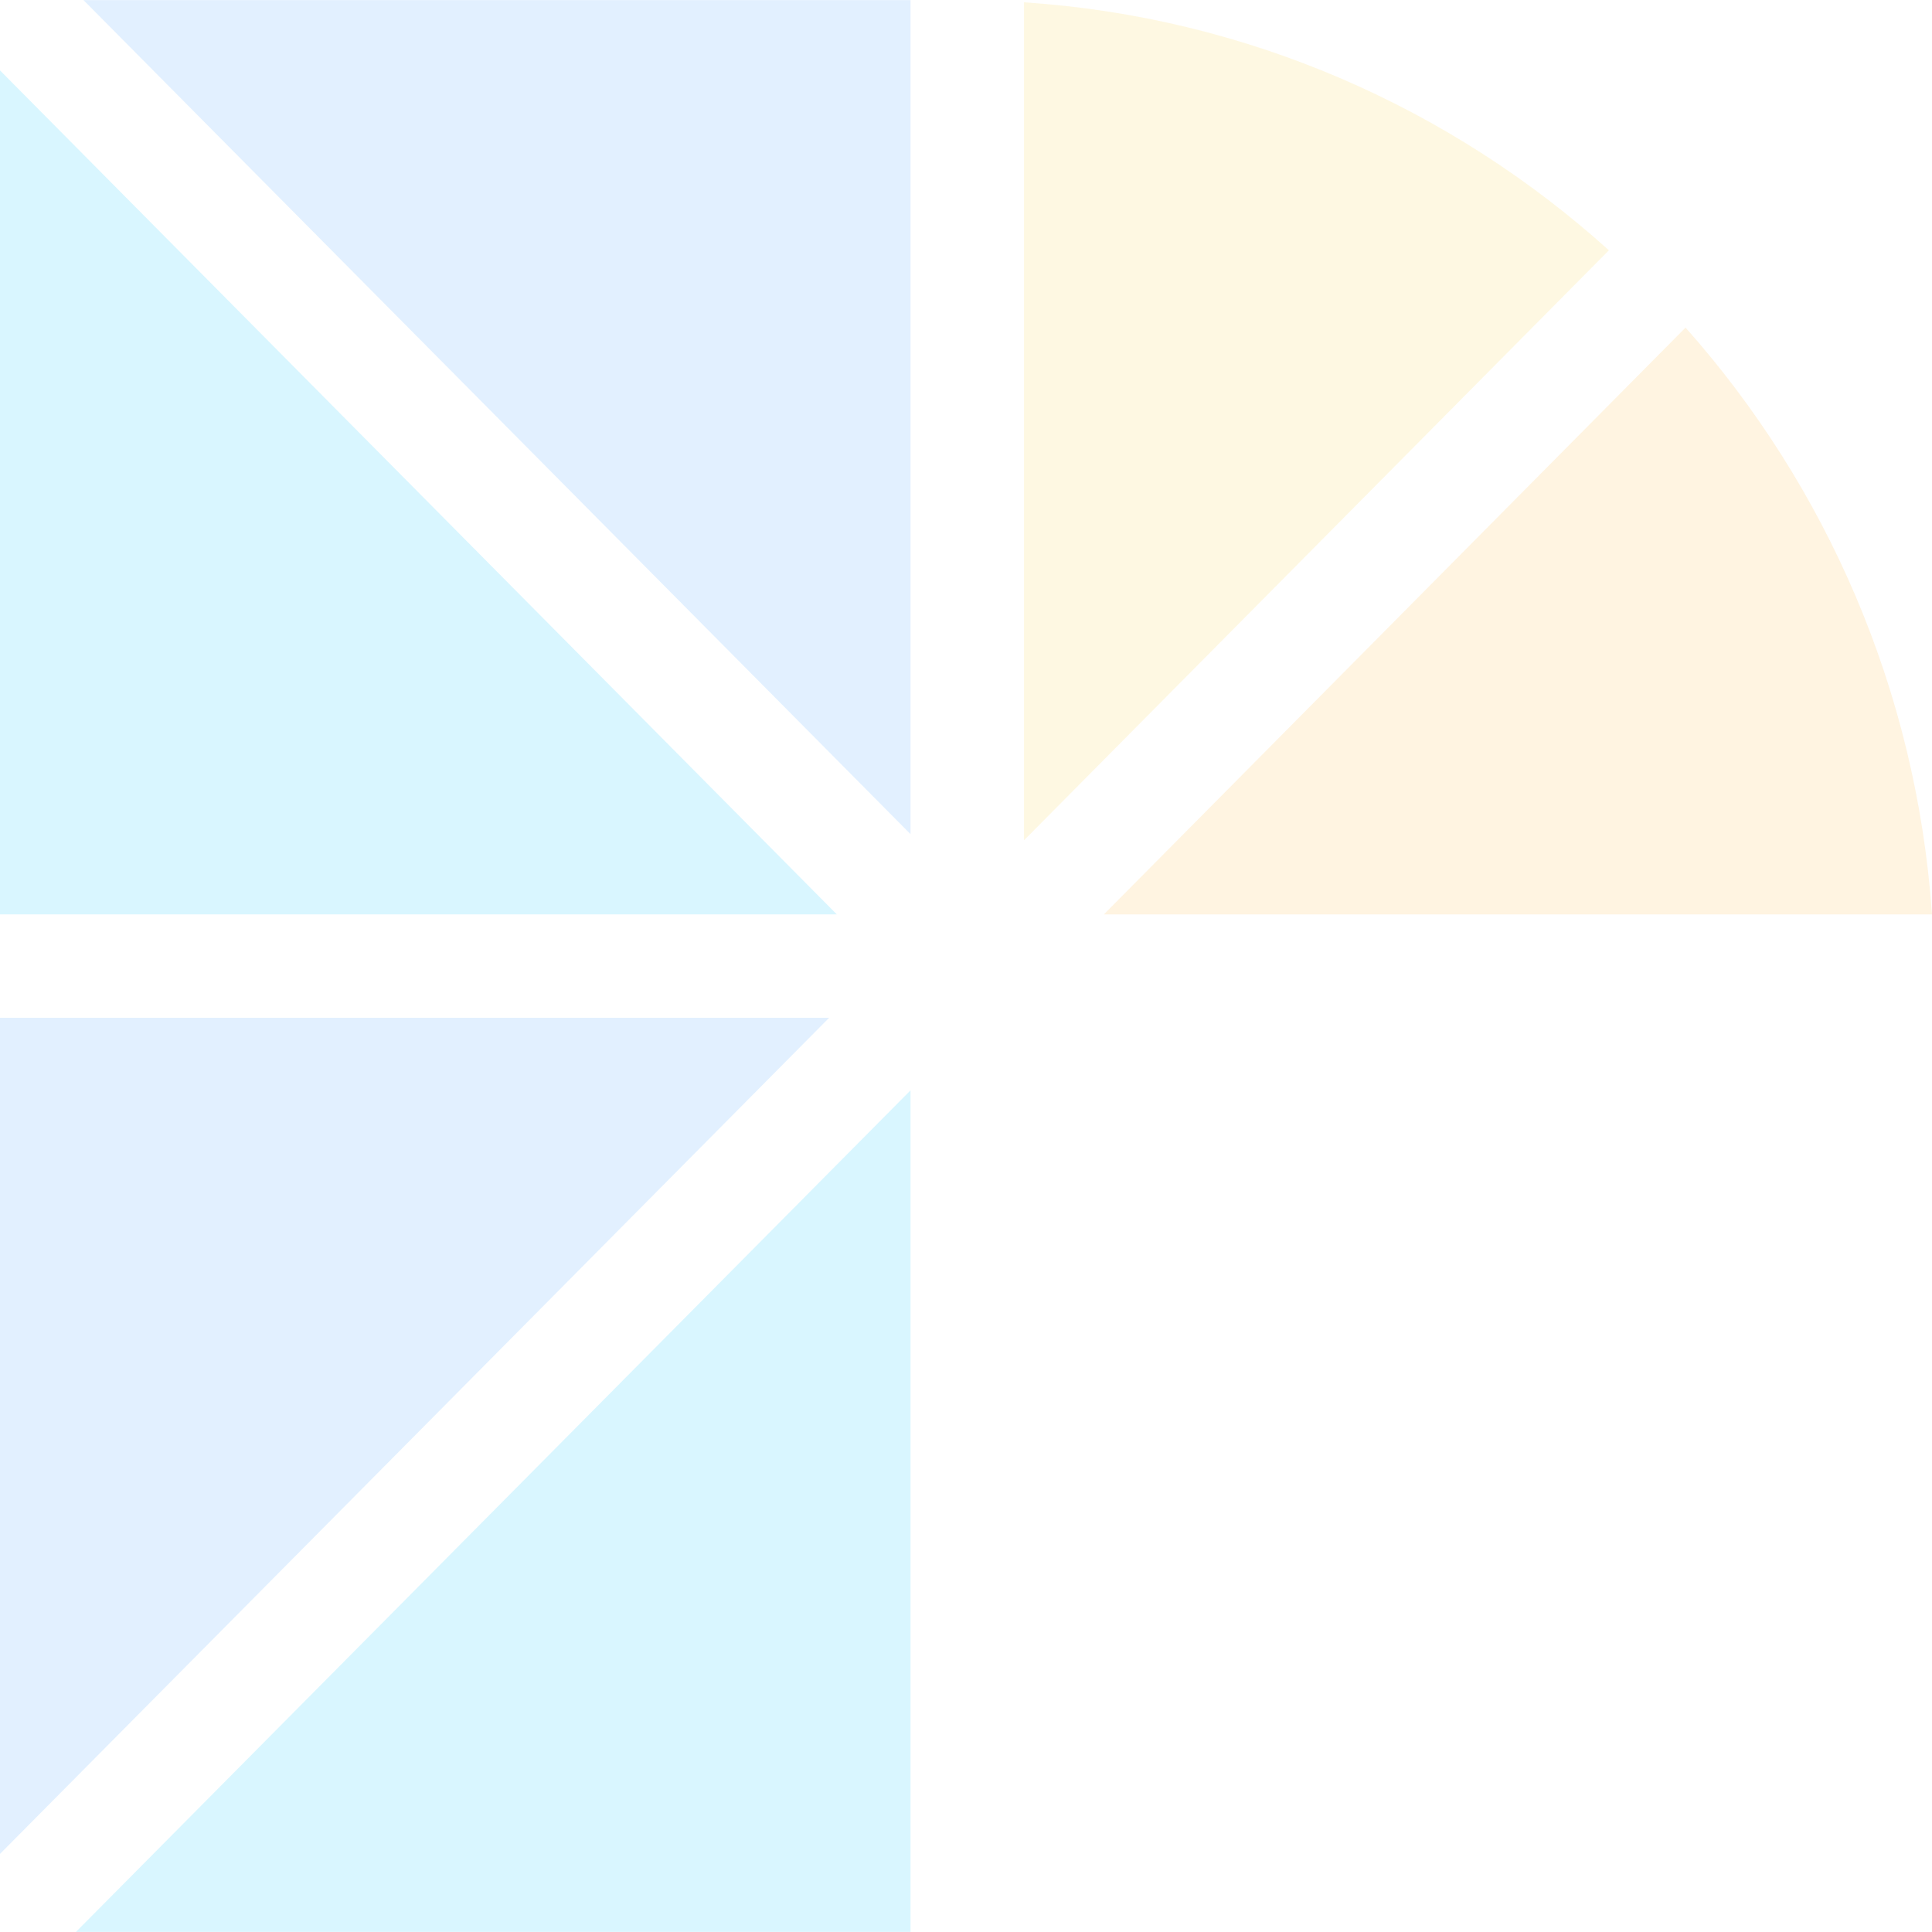
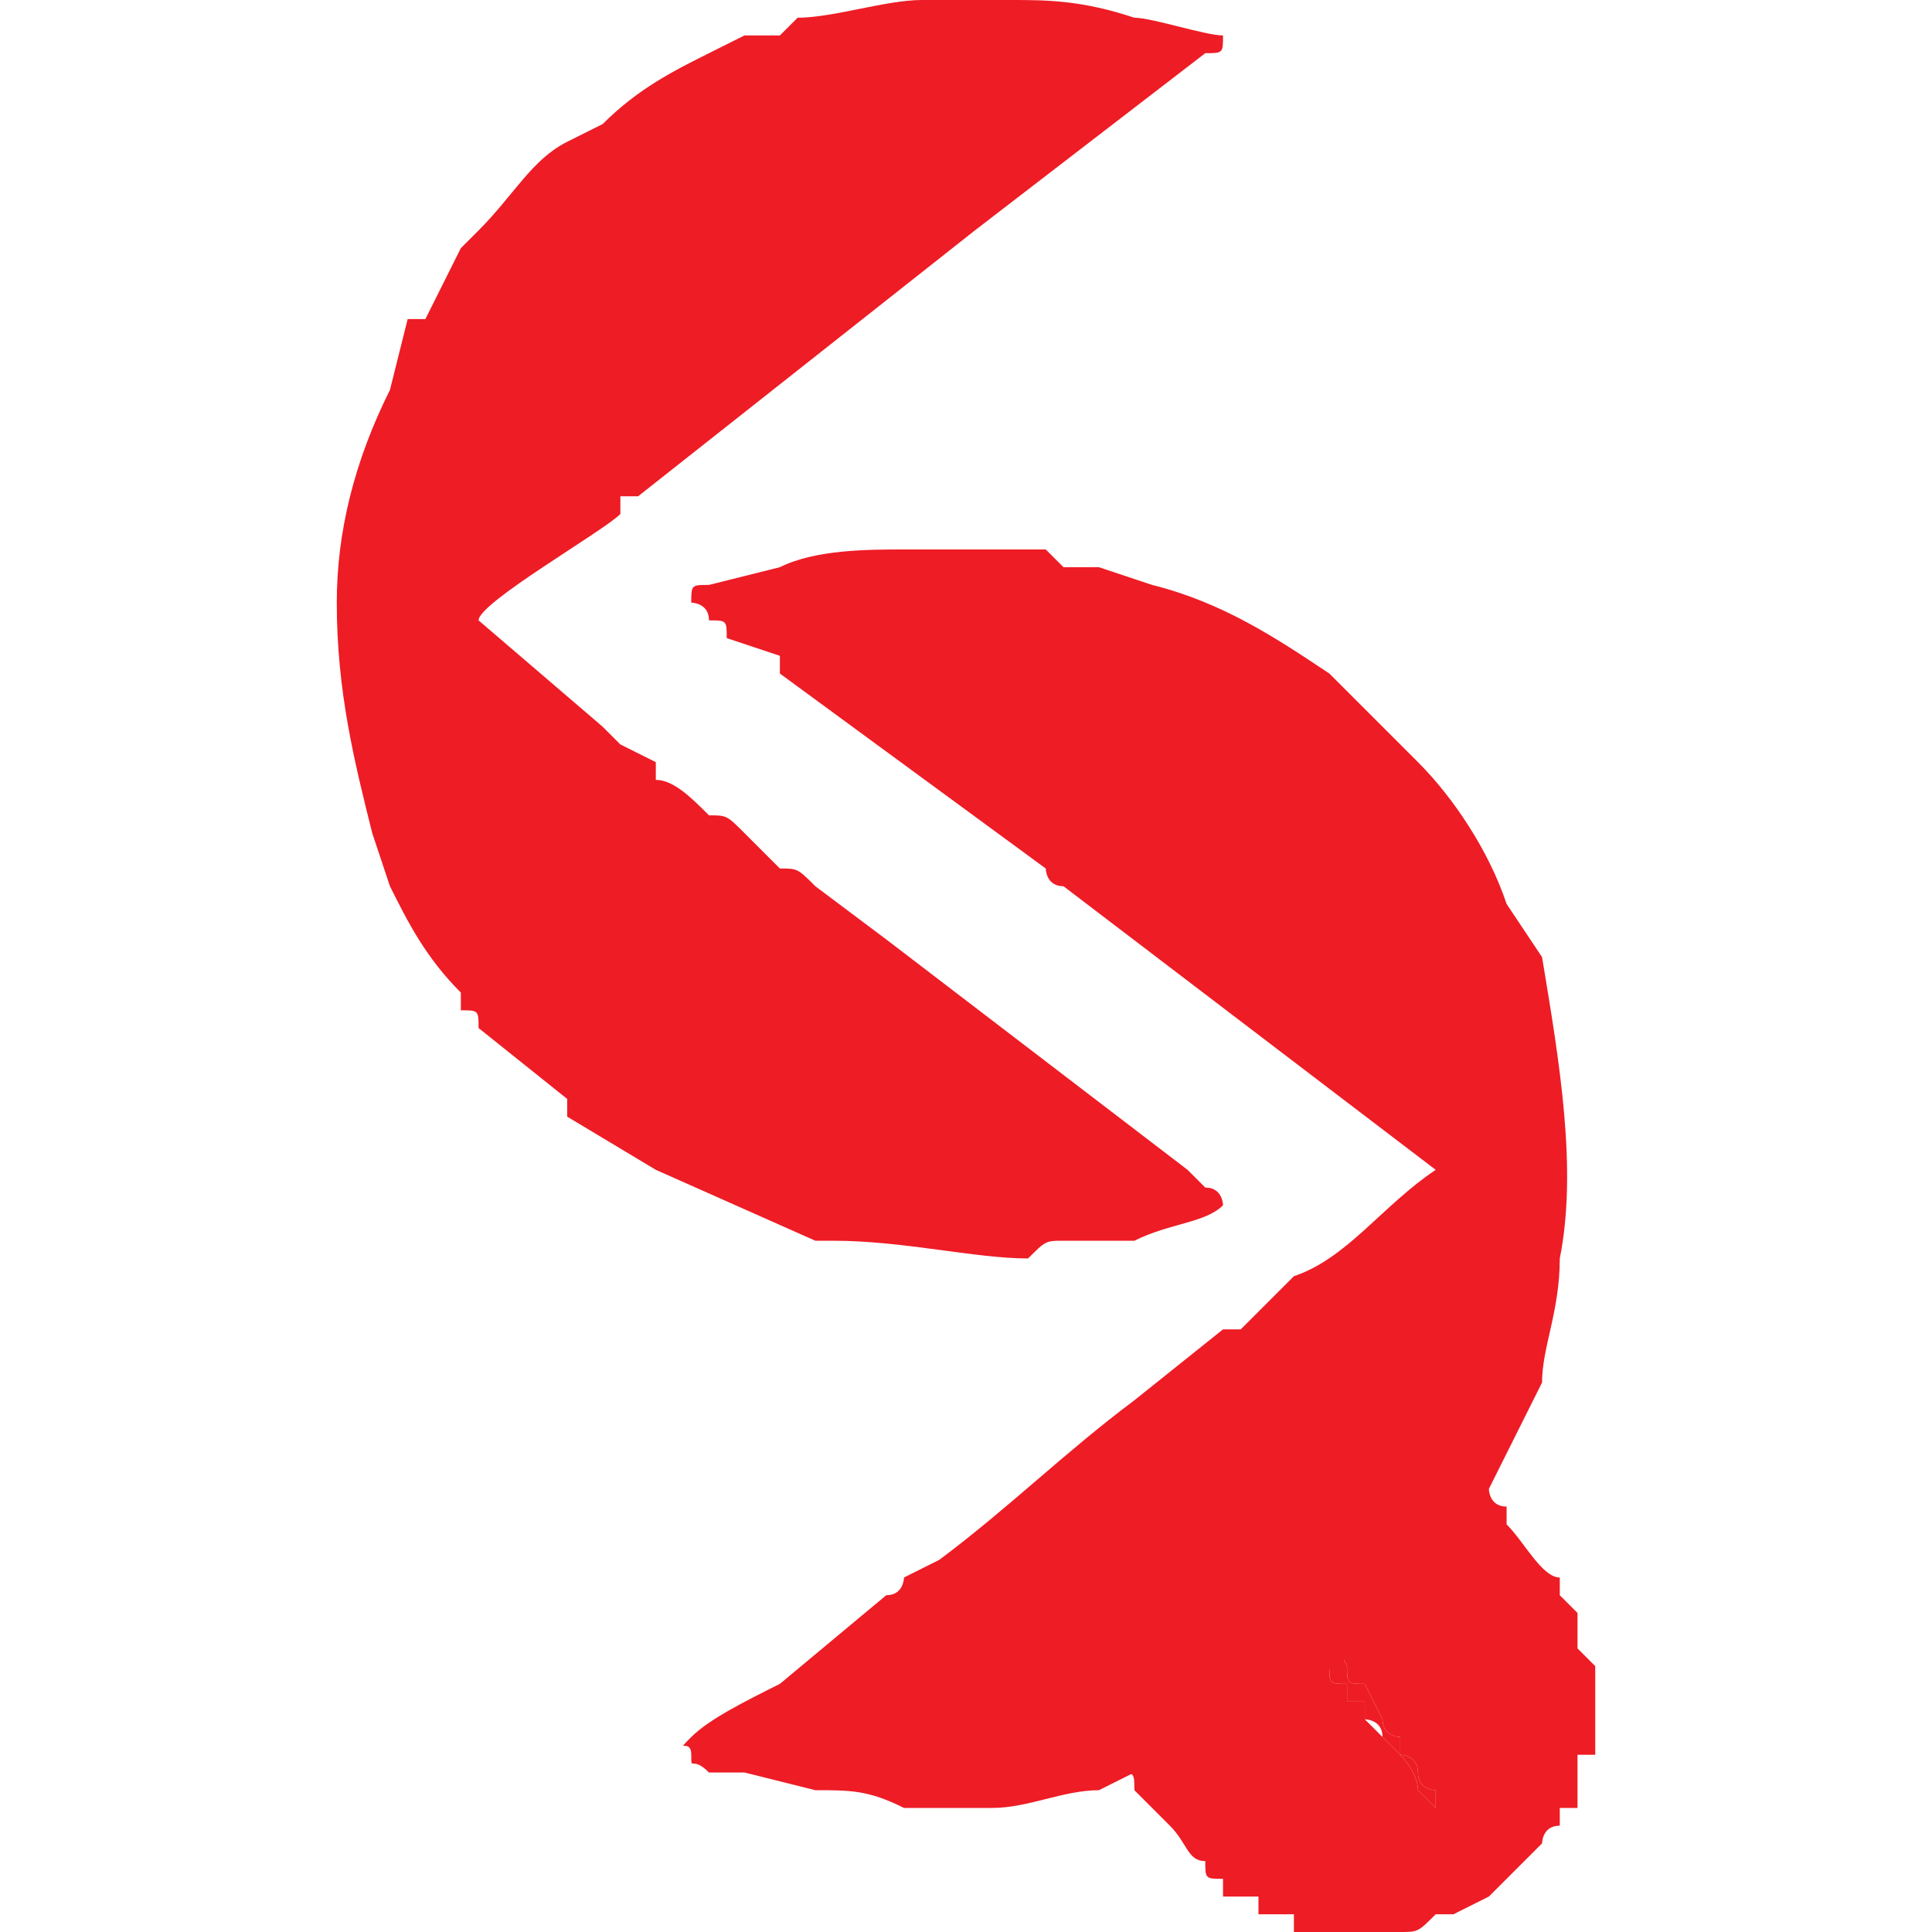
- <svg xmlns="http://www.w3.org/2000/svg" xml:space="preserve" width="240px" height="240px" version="1.1" style="shape-rendering:geometricPrecision; text-rendering:geometricPrecision; image-rendering:optimizeQuality; fill-rule:evenodd; clip-rule:evenodd" viewBox="0 0 113.2 113.19">
+ <svg xmlns="http://www.w3.org/2000/svg" xml:space="preserve" width="240px" height="240px" version="1.1" style="shape-rendering:geometricPrecision; text-rendering:geometricPrecision; image-rendering:optimizeQuality; fill-rule:evenodd; clip-rule:evenodd" viewBox="0 0 109 109">
  <defs>
    <style type="text/css">
   
-     .fil0 {fill:#00C2FF; opacity: 0.15}
-     .fil2 {fill:#00C2FF; opacity: 0.15}
-     .fil1 {fill:#3B9CFF; opacity: 0.15}
-     .fil4 {fill:#FBD13E; opacity: 0.15}
-     .fil3 {fill:#FEB434; opacity: 0.15}
+     .fil0 {fill:none}
+     .fil1 {fill:#EE1C25}
+     .fil2 {fill:#EE1C25}
   
  </style>
  </defs>
  <g id="Layer_x0020_1">
-     <g id="_1992367409360">
-       <polygon class="fil0" points="53.35,63.88 53.35,113.19 4.45,113.19 " />
-       <polygon class="fil1" points="-0,59.63 48.58,59.63 -0,108.62 " />
-       <polygon class="fil2" points="49.03,53.57 -0,53.57 -0,4.12 " />
-       <polygon class="fil1" points="4.89,0 53.35,0 53.35,48.87 " />
-       <path class="fil3" d="M98.76 19.19c8.22,9.25 13.52,21.21 14.44,34.38l-48.52 0 34.08 -34.38z" />
-       <path class="fil4" d="M94.27 14.66l-34.27 34.57 0 -49.1c13.13,0.87 25.05,6.22 34.27,14.53z" />
+     <rect class="fil0" width="109" height="109" />
+     <g id="_561194880">
+       <path class="fil1" d="M63 97c0,0 0,0 0,0l0 1c0,0 0,0 0,0l0 0c0,0 0,0 0,1 0,0 0,0 0,0 0,0 0,0 0,0 0,0 0,0 0,0 0,0 0,1 0,1 0,0 1,0 0,0l0 0c0,0 0,0 0,0l0 0c1,0 1,0 1,1l2 2c1,1 1,2 2,2l0 0c0,1 0,1 1,1l0 0c0,0 0,0 0,1 0,0 1,0 1,0 0,0 1,0 1,0 0,1 0,1 0,1 0,0 0,0 0,0 0,0 0,0 0,0l0 0c1,0 1,0 1,0 0,0 0,0 1,0 0,0 0,0 0,0l0 1c0,0 0,0 0,0 0,0 0,0 0,0 0,0 1,0 1,0 0,0 0,0 0,0 0,0 0,0 0,0 0,0 0,0 0,0 0,0 0,0 0,0 0,0 0,0 1,0 0,0 0,0 0,0l0 0c0,0 0,0 0,0 0,0 0,0 0,0 1,0 1,0 1,0 0,0 0,0 0,0 0,0 1,0 1,0 0,0 0,0 0,0 0,0 0,0 0,0 1,0 1,0 1,0 0,0 0,0 0,0 0,0 0,0 0,0 0,0 0,0 0,0l1 0c1,0 1,0 2,-1 0,0 0,0 0,0 0,0 1,0 1,0l2 -1c0,0 0,0 0,0 0,0 1,-1 1,-1 0,0 0,0 1,-1 0,0 1,-1 1,-1 0,0 0,0 0,0 0,0 0,-1 1,-1 0,0 0,0 0,0 0,-1 0,-1 0,-1 0,0 0,0 0,0l1 0c0,0 0,-1 0,-1 0,0 0,0 0,0l0 -1c0,0 0,0 0,0 0,0 0,0 0,0 0,0 0,0 0,0l0 0c0,-1 0,-1 0,-1 0,0 0,0 0,0 0,0 0,0 1,0l0 0c0,0 0,-1 0,-1 0,0 0,0 0,0 0,0 0,0 0,0 0,0 0,0 0,-1 0,0 0,0 0,0 0,0 0,0 0,0 0,0 0,-1 0,-1l0 0c0,0 0,0 0,0 0,0 0,-1 0,-1 0,0 0,0 0,0 0,0 0,0 0,0 0,-1 0,-1 0,-1 0,0 0,0 0,0l-1 -1c0,0 0,0 0,0l0 0c0,0 0,0 0,-1 0,0 0,0 0,0 0,0 0,-1 0,-1l-1 -1c0,0 0,0 0,-1 -1,0 -2,-2 -3,-3 0,0 0,-1 0,-1 -1,0 -1,-1 -1,-1l0 0c0,0 0,0 -1,0 0,0 0,-1 0,-1 0,0 0,0 0,0 0,0 0,0 0,0 0,0 0,0 0,0 0,0 0,0 -1,0 0,0 0,0 0,0 0,0 0,0 0,0 0,0 0,0 0,0 0,0 0,0 0,0 0,0 -1,0 -1,0 0,0 0,0 0,0l0 0c0,0 0,0 0,0 -1,1 -2,1 -2,2 0,0 -1,0 -1,0l0 0 -1 1 0 0c0,0 0,0 0,0 0,0 0,0 0,0 0,0 0,0 0,0 0,0 0,0 0,0 0,0 0,1 0,1 -1,0 -1,0 -1,0 0,0 -1,1 -1,1 0,0 -1,1 -1,1l0 0c0,0 0,0 0,0 0,0 -1,0 -1,1 0,0 0,0 0,0 0,0 0,0 0,0 1,1 1,1 2,2 0,0 0,0 0,0l1 2c0,1 0,1 1,1l1 2c0,0 0,0 0,0 0,1 1,1 1,1 0,0 0,1 0,1 0,0 1,0 1,1 0,0 0,0 0,0 0,1 1,1 1,1 0,0 0,0 0,0 0,0 0,1 0,1 0,0 -1,-1 -1,-1 0,-1 -1,-2 -1,-2 0,0 0,0 -1,-1 0,0 0,0 0,0 -1,-1 -1,-1 -1,-1 0,0 0,0 0,-1 -1,0 -1,0 -1,0 0,-1 0,-1 0,-1 -1,0 -1,0 -1,-1 -1,0 -1,0 -1,0 0,-1 0,0 0,-1 0,0 -1,0 -1,-1 0,0 -1,0 -1,-1 0,0 0,0 0,0 0,0 0,0 0,0 0,0 0,0 0,0 -1,0 0,0 -1,0 0,0 0,0 0,0 0,0 0,0 0,0 0,0 0,0 0,0 -1,1 -1,1 -2,1 0,0 -1,1 -1,1 0,0 -1,1 -1,1 0,0 0,0 0,0l-1 0c0,0 0,0 0,0l0 1c0,0 0,0 0,0 0,0 -1,0 -1,0 0,0 0,0 0,0l0 0c0,1 -1,1 -1,1 0,0 0,1 -1,1l0 0z" />
+       <path class="fil1" d="M39 34c0,0 1,0 1,1 1,0 1,0 1,1l3 1c0,0 0,1 0,1l15 11c0,0 0,1 1,1l21 16c-3,2 -5,5 -8,6l-3 3c-1,0 -1,0 -1,0l-5 4c-4,3 -7,6 -11,9l-2 1c0,0 0,1 -1,1l-6 5c-2,1 -4,2 -5,3 -1,1 0,0 0,1 0,1 0,0 1,1 0,0 0,0 0,0l2 0c0,0 0,0 0,0l4 1c2,0 3,0 5,1l5 0 0 0c2,0 4,-1 6,-1l2 -1c0,0 0,0 0,0 0,0 0,0 1,0l2 -1c1,0 1,0 1,-1 0,0 0,0 1,0 0,0 0,0 0,0 1,-1 2,-1 3,-2 2,-1 3,-2 5,-3 0,-1 1,-2 2,-2 1,-2 2,-3 4,-5 1,-2 2,-4 3,-6l1 -2c0,-2 1,-4 1,-7 1,-5 0,-11 -1,-17l-2 -3c0,0 0,0 0,0 -1,-3 -3,-6 -5,-8l-5 -5c-3,-2 -6,-4 -10,-5l-3 -1c0,0 -1,0 -1,0 -1,0 0,0 -1,0 0,0 0,0 -1,-1l-3 0c-1,0 -3,0 -5,0 -2,0 -5,0 -7,1l-4 1c-1,0 -1,0 -1,1l0 0z" />
+       <path class="fil2" d="M19 34c0,5 1,9 2,13l1 3c1,2 2,4 4,6l0 1c1,0 1,0 1,1l5 4c0,0 0,0 0,0 0,0 0,0 0,1l5 3 9 4c0,0 0,0 1,0 0,0 0,0 0,0 4,0 8,1 11,1 1,-1 1,-1 2,-1 1,0 3,0 4,0 2,-1 4,-1 5,-2 0,0 0,-1 -1,-1 0,0 -1,-1 -1,-1l-17 -13c0,0 0,0 0,0 0,0 0,0 0,0l-4 -3c-1,-1 -1,-1 -2,-1l-1 -1c-1,-1 -1,-1 -1,-1 -1,-1 -1,-1 -2,-1 -1,-1 -2,-2 -3,-2 0,-1 0,-1 0,-1 0,0 0,0 0,0l-2 -1c-1,-1 -1,-1 -1,-1l-7 -6c0,-1 7,-5 8,-6l0 -1c1,0 1,0 1,0l19 -15c0,0 0,0 0,0l13 -10c1,0 1,0 1,-1 -1,0 -4,-1 -5,-1 -3,-1 -5,-1 -7,-1l-5 0 0 0c-2,0 -5,1 -7,1l-1 1c0,0 0,0 0,0l-2 0c0,0 0,0 0,0l-2 1c-2,1 -4,2 -6,4l-2 1c-2,1 -3,3 -5,5 0,0 0,0 0,0l0 0c0,0 0,0 0,0 -1,1 -1,1 -1,1l-2 4c0,0 0,0 -1,0l-1 4c-2,4 -3,8 -3,12l0 0z" />
+       <path class="fil2" d="M71 91c1,0 0,0 1,0 0,0 0,0 0,0 0,0 0,0 0,0 0,0 0,0 0,0 1,1 1,1 1,1 0,0 1,1 1,1 0,0 0,0 0,0 0,1 1,1 1,1 0,1 0,1 1,1 0,0 0,0 0,1 0,0 0,0 1,0 0,0 0,1 0,1 0,0 1,0 1,1 0,0 0,0 0,0 1,1 1,1 1,1 0,0 1,1 1,2 0,0 1,1 1,1 0,0 0,-1 0,-1 0,0 0,0 0,0 0,0 -1,0 -1,-1 0,0 0,0 0,0 0,-1 -1,-1 -1,-1 0,0 0,-1 0,-1 0,0 -1,0 -1,-1 0,0 0,0 0,0l-1 -2c-1,0 -1,0 -1,-1l-1 -2c0,0 0,0 0,0 -1,-1 -1,-1 -2,-2 0,0 0,0 0,0 0,0 0,0 0,0 0,-1 1,-1 1,-1 0,0 0,0 0,0l-2 1c0,0 0,1 -1,1l0 0z" />
    </g>
  </g>
</svg>
